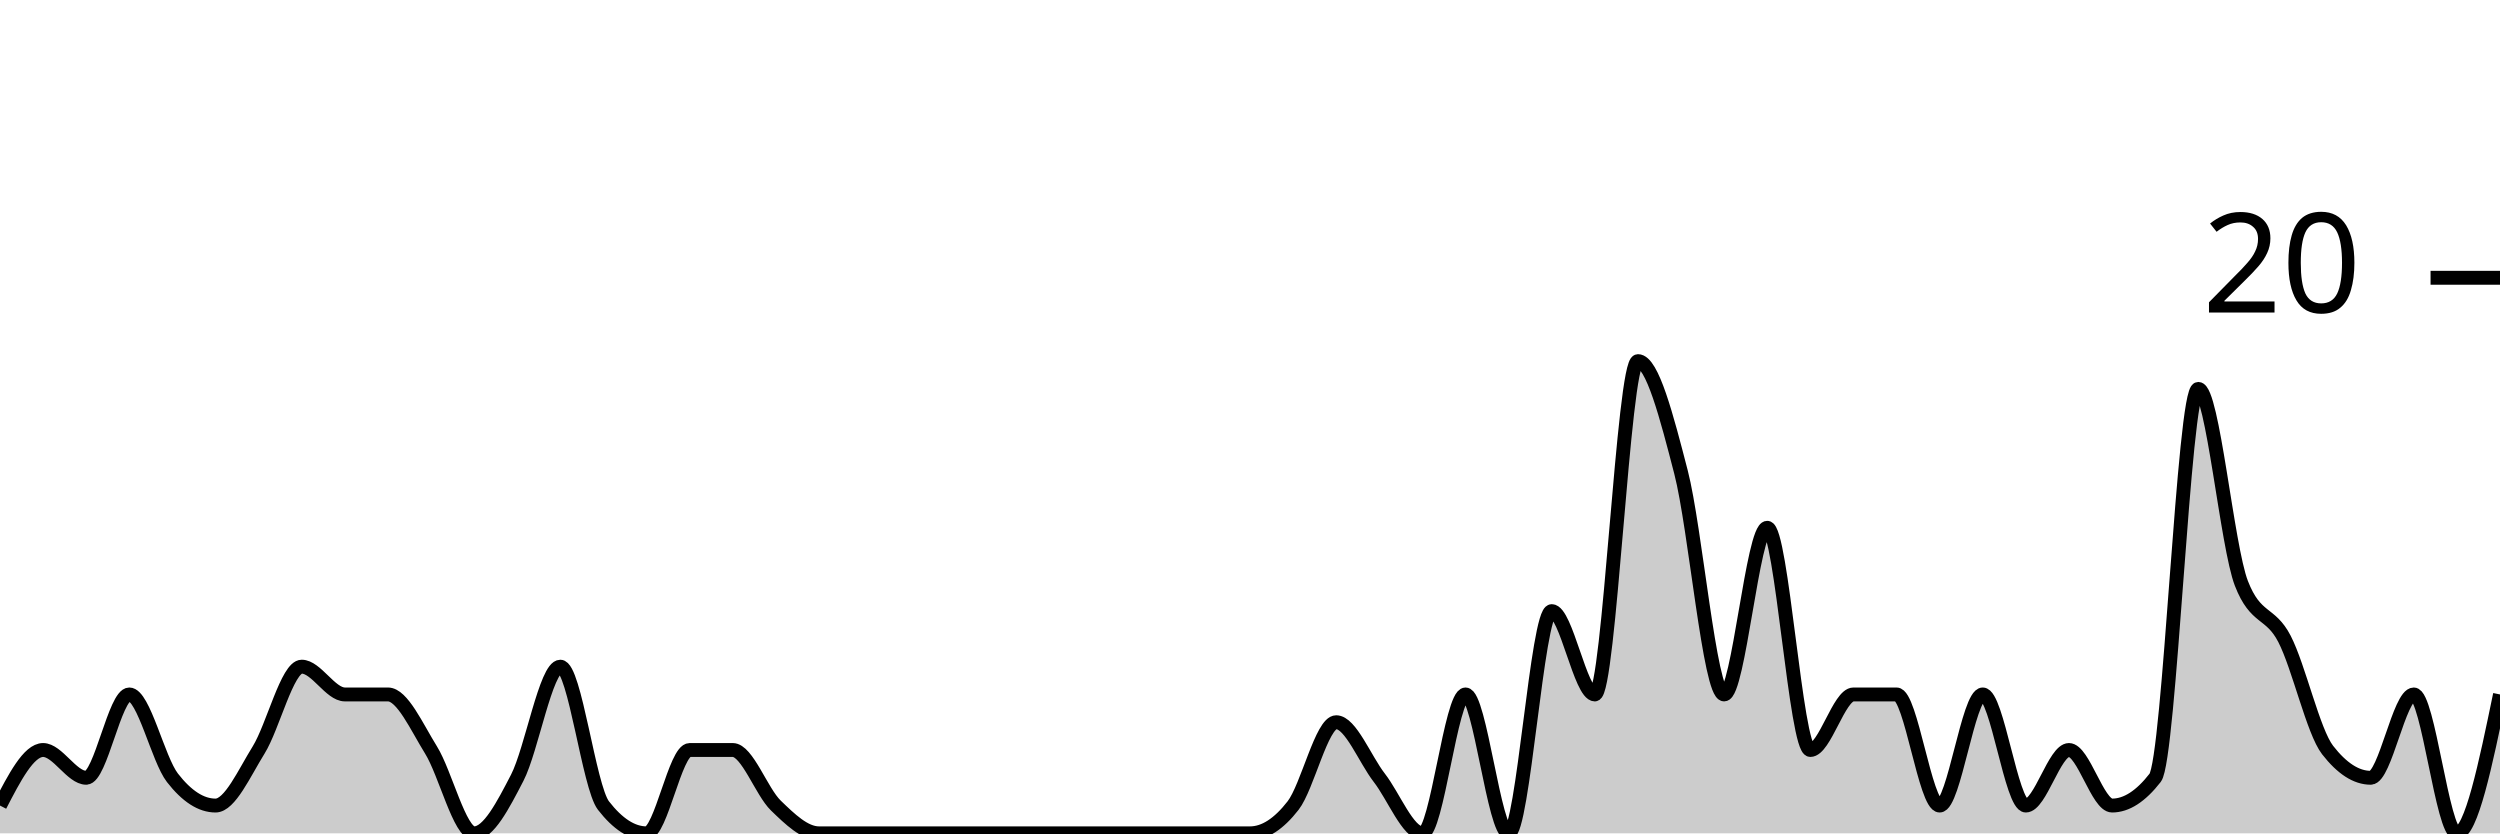
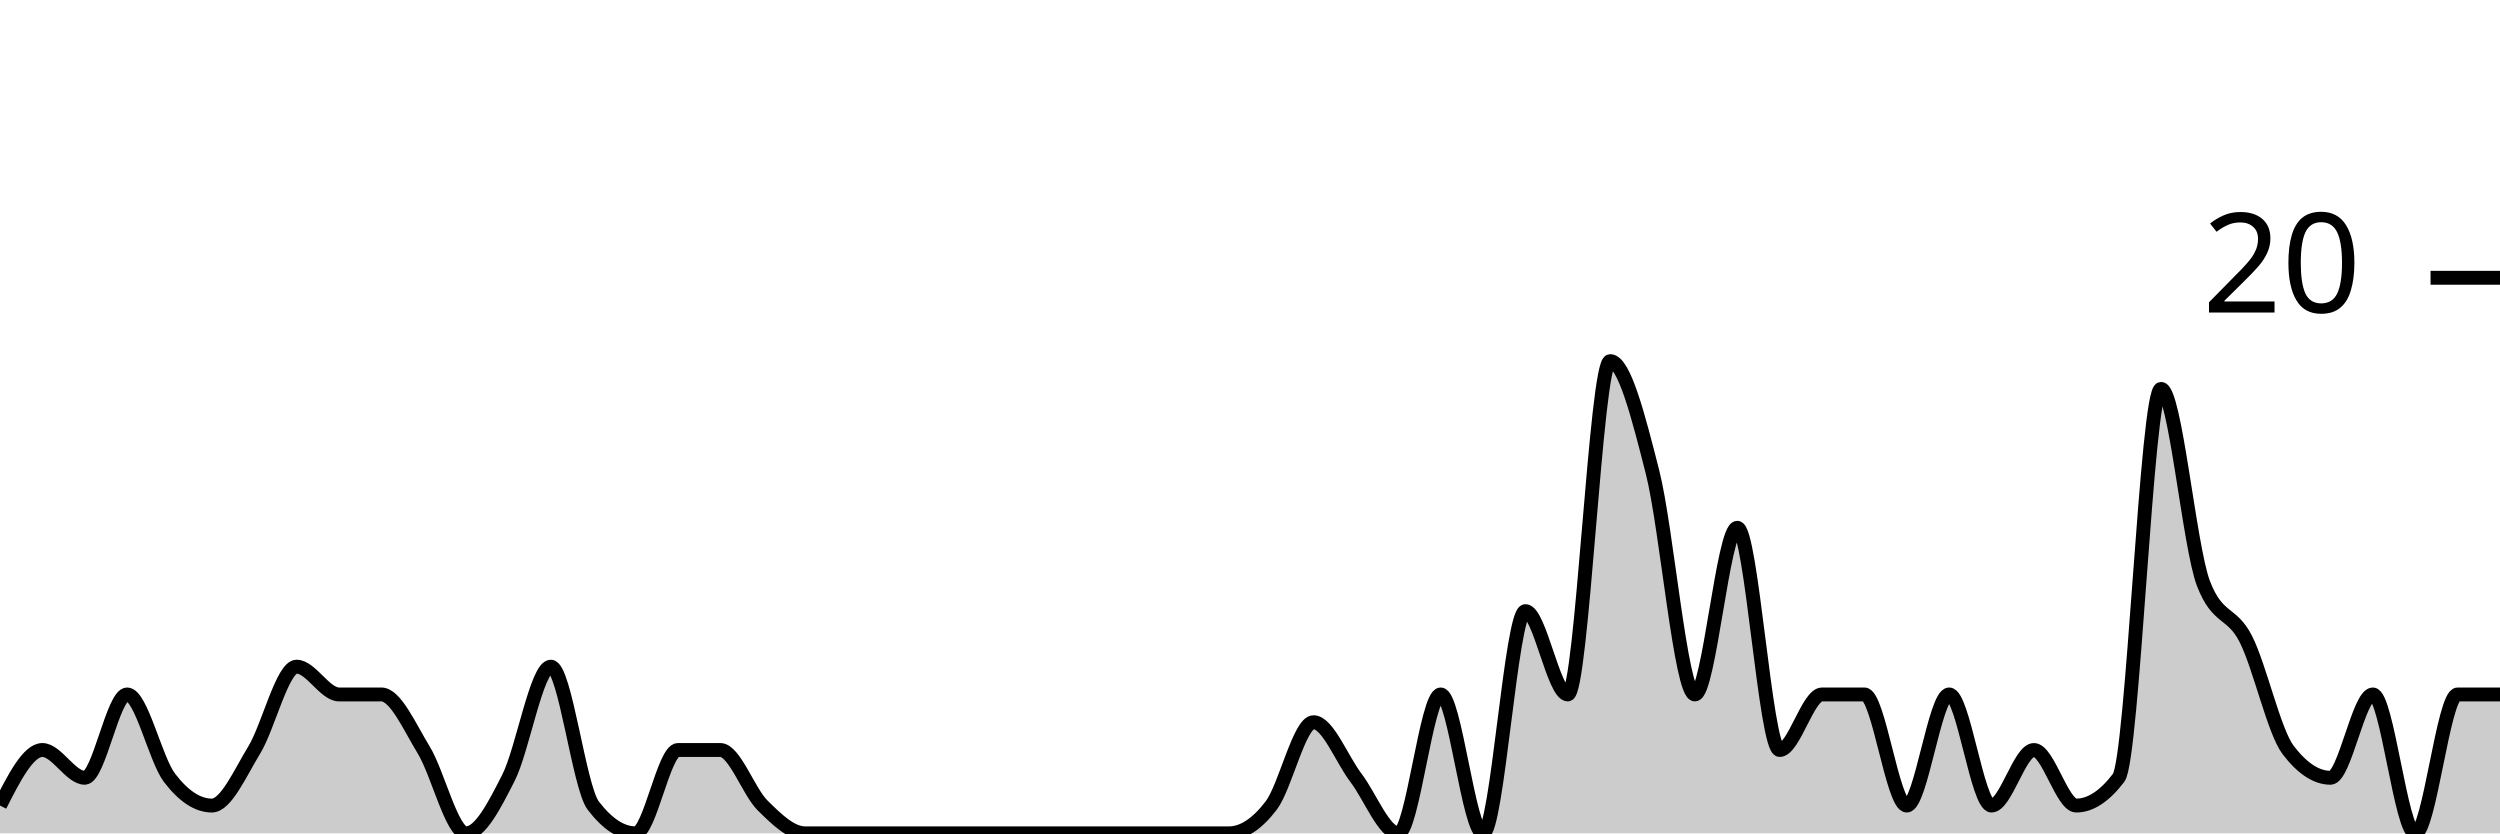
<svg xmlns="http://www.w3.org/2000/svg" viewBox="0 0 180 60">
  <g transform="translate(0,20)">
-     <path class="area" fill="rgba(0, 0, 0, 0.2)" d="M0,38C1.034,36,2.069,34,3.103,34C4.138,34,5.172,36,6.207,36C7.241,36,8.276,30,9.31,30C10.345,30,11.379,34.667,12.414,36C13.448,37.333,14.483,38,15.517,38C16.552,38,17.586,35.667,18.621,34C19.655,32.333,20.69,28,21.724,28C22.759,28,23.793,30,24.828,30C25.862,30,26.897,30,27.931,30C28.966,30,30,32.333,31.034,34C32.069,35.667,33.103,40,34.138,40C35.172,40,36.207,38,37.241,36C38.276,34,39.31,28,40.345,28C41.379,28,42.414,36.667,43.448,38C44.483,39.333,45.517,40,46.552,40C47.586,40,48.621,34,49.655,34C50.69,34,51.724,34,52.759,34C53.793,34,54.828,37,55.862,38C56.897,39,57.931,40,58.966,40C60,40,61.034,40,62.069,40C63.103,40,64.138,40,65.172,40C66.207,40,67.241,40,68.276,40C69.31,40,70.345,40,71.379,40C72.414,40,73.448,40,74.483,40C75.517,40,76.552,40,77.586,40C78.621,40,79.655,40,80.69,40C81.724,40,82.759,40,83.793,40C84.828,40,85.862,40,86.897,40C87.931,40,88.966,40,90,40C91.034,40,92.069,39.333,93.103,38C94.138,36.667,95.172,32,96.207,32C97.241,32,98.276,34.667,99.31,36C100.345,37.333,101.379,40,102.414,40C103.448,40,104.483,30,105.517,30C106.552,30,107.586,40,108.621,40C109.655,40,110.69,24,111.724,24C112.759,24,113.793,30,114.828,30C115.862,30,116.897,6,117.931,6C118.966,6,120,10,121.034,14C122.069,18,123.103,30,124.138,30C125.172,30,126.207,18,127.241,18C128.276,18,129.31,34,130.345,34C131.379,34,132.414,30,133.448,30C134.483,30,135.517,30,136.552,30C137.586,30,138.621,38,139.655,38C140.69,38,141.724,30,142.759,30C143.793,30,144.828,38,145.862,38C146.897,38,147.931,34,148.966,34C150,34,151.034,38,152.069,38C153.103,38,154.138,37.333,155.172,36C156.207,34.667,157.241,8,158.276,8C159.31,8,160.345,19.333,161.379,22C162.414,24.667,163.448,24,164.483,26C165.517,28,166.552,32.667,167.586,34C168.621,35.333,169.655,36,170.69,36C171.724,36,172.759,30,173.793,30C174.828,30,175.862,40,176.897,40C177.931,40,178.966,35,180,30L180,40C178.966,40,177.931,40,176.897,40C175.862,40,174.828,40,173.793,40C172.759,40,171.724,40,170.69,40C169.655,40,168.621,40,167.586,40C166.552,40,165.517,40,164.483,40C163.448,40,162.414,40,161.379,40C160.345,40,159.31,40,158.276,40C157.241,40,156.207,40,155.172,40C154.138,40,153.103,40,152.069,40C151.034,40,150,40,148.966,40C147.931,40,146.897,40,145.862,40C144.828,40,143.793,40,142.759,40C141.724,40,140.69,40,139.655,40C138.621,40,137.586,40,136.552,40C135.517,40,134.483,40,133.448,40C132.414,40,131.379,40,130.345,40C129.31,40,128.276,40,127.241,40C126.207,40,125.172,40,124.138,40C123.103,40,122.069,40,121.034,40C120,40,118.966,40,117.931,40C116.897,40,115.862,40,114.828,40C113.793,40,112.759,40,111.724,40C110.69,40,109.655,40,108.621,40C107.586,40,106.552,40,105.517,40C104.483,40,103.448,40,102.414,40C101.379,40,100.345,40,99.31,40C98.276,40,97.241,40,96.207,40C95.172,40,94.138,40,93.103,40C92.069,40,91.034,40,90,40C88.966,40,87.931,40,86.897,40C85.862,40,84.828,40,83.793,40C82.759,40,81.724,40,80.69,40C79.655,40,78.621,40,77.586,40C76.552,40,75.517,40,74.483,40C73.448,40,72.414,40,71.379,40C70.345,40,69.31,40,68.276,40C67.241,40,66.207,40,65.172,40C64.138,40,63.103,40,62.069,40C61.034,40,60,40,58.966,40C57.931,40,56.897,40,55.862,40C54.828,40,53.793,40,52.759,40C51.724,40,50.69,40,49.655,40C48.621,40,47.586,40,46.552,40C45.517,40,44.483,40,43.448,40C42.414,40,41.379,40,40.345,40C39.31,40,38.276,40,37.241,40C36.207,40,35.172,40,34.138,40C33.103,40,32.069,40,31.034,40C30,40,28.966,40,27.931,40C26.897,40,25.862,40,24.828,40C23.793,40,22.759,40,21.724,40C20.69,40,19.655,40,18.621,40C17.586,40,16.552,40,15.517,40C14.483,40,13.448,40,12.414,40C11.379,40,10.345,40,9.31,40C8.276,40,7.241,40,6.207,40C5.172,40,4.138,40,3.103,40C2.069,40,1.034,40,0,40Z" />
-     <path class="line" stroke="black" fill="none" d="M0,38C1.034,36,2.069,34,3.103,34C4.138,34,5.172,36,6.207,36C7.241,36,8.276,30,9.31,30C10.345,30,11.379,34.667,12.414,36C13.448,37.333,14.483,38,15.517,38C16.552,38,17.586,35.667,18.621,34C19.655,32.333,20.69,28,21.724,28C22.759,28,23.793,30,24.828,30C25.862,30,26.897,30,27.931,30C28.966,30,30,32.333,31.034,34C32.069,35.667,33.103,40,34.138,40C35.172,40,36.207,38,37.241,36C38.276,34,39.31,28,40.345,28C41.379,28,42.414,36.667,43.448,38C44.483,39.333,45.517,40,46.552,40C47.586,40,48.621,34,49.655,34C50.69,34,51.724,34,52.759,34C53.793,34,54.828,37,55.862,38C56.897,39,57.931,40,58.966,40C60,40,61.034,40,62.069,40C63.103,40,64.138,40,65.172,40C66.207,40,67.241,40,68.276,40C69.31,40,70.345,40,71.379,40C72.414,40,73.448,40,74.483,40C75.517,40,76.552,40,77.586,40C78.621,40,79.655,40,80.69,40C81.724,40,82.759,40,83.793,40C84.828,40,85.862,40,86.897,40C87.931,40,88.966,40,90,40C91.034,40,92.069,39.333,93.103,38C94.138,36.667,95.172,32,96.207,32C97.241,32,98.276,34.667,99.31,36C100.345,37.333,101.379,40,102.414,40C103.448,40,104.483,30,105.517,30C106.552,30,107.586,40,108.621,40C109.655,40,110.69,24,111.724,24C112.759,24,113.793,30,114.828,30C115.862,30,116.897,6,117.931,6C118.966,6,120,10,121.034,14C122.069,18,123.103,30,124.138,30C125.172,30,126.207,18,127.241,18C128.276,18,129.31,34,130.345,34C131.379,34,132.414,30,133.448,30C134.483,30,135.517,30,136.552,30C137.586,30,138.621,38,139.655,38C140.69,38,141.724,30,142.759,30C143.793,30,144.828,38,145.862,38C146.897,38,147.931,34,148.966,34C150,34,151.034,38,152.069,38C153.103,38,154.138,37.333,155.172,36C156.207,34.667,157.241,8,158.276,8C159.31,8,160.345,19.333,161.379,22C162.414,24.667,163.448,24,164.483,26C165.517,28,166.552,32.667,167.586,34C168.621,35.333,169.655,36,170.69,36C171.724,36,172.759,30,173.793,30C174.828,30,175.862,40,176.897,40C177.931,40,178.966,35,180,30" />
+     <path class="area" fill="rgba(0, 0, 0, 0.2)" d="M0,38C1.017,36,2.034,34,3.051,34C4.068,34,5.085,36,6.102,36C7.119,36,8.136,30,9.153,30C10.169,30,11.186,34.667,12.203,36C13.22,37.333,14.237,38,15.254,38C16.271,38,17.288,35.667,18.305,34C19.322,32.333,20.339,28,21.356,28C22.373,28,23.39,30,24.407,30C25.424,30,26.441,30,27.458,30C28.475,30,29.492,32.333,30.508,34C31.525,35.667,32.542,40,33.559,40C34.576,40,35.593,38,36.61,36C37.627,34,38.644,28,39.661,28C40.678,28,41.695,36.667,42.712,38C43.729,39.333,44.746,40,45.763,40C46.78,40,47.797,34,48.814,34C49.831,34,50.847,34,51.864,34C52.881,34,53.898,37,54.915,38C55.932,39,56.949,40,57.966,40C58.983,40,60,40,61.017,40C62.034,40,63.051,40,64.068,40C65.085,40,66.102,40,67.119,40C68.136,40,69.153,40,70.169,40C71.186,40,72.203,40,73.22,40C74.237,40,75.254,40,76.271,40C77.288,40,78.305,40,79.322,40C80.339,40,81.356,40,82.373,40C83.39,40,84.407,40,85.424,40C86.441,40,87.458,40,88.475,40C89.492,40,90.508,39.333,91.525,38C92.542,36.667,93.559,32,94.576,32C95.593,32,96.61,34.667,97.627,36C98.644,37.333,99.661,40,100.678,40C101.695,40,102.712,30,103.729,30C104.746,30,105.763,40,106.78,40C107.797,40,108.814,24,109.831,24C110.847,24,111.864,30,112.881,30C113.898,30,114.915,6,115.932,6C116.949,6,117.966,10,118.983,14C120,18,121.017,30,122.034,30C123.051,30,124.068,18,125.085,18C126.102,18,127.119,34,128.136,34C129.153,34,130.169,30,131.186,30C132.203,30,133.22,30,134.237,30C135.254,30,136.271,38,137.288,38C138.305,38,139.322,30,140.339,30C141.356,30,142.373,38,143.39,38C144.407,38,145.424,34,146.441,34C147.458,34,148.475,38,149.492,38C150.508,38,151.525,37.333,152.542,36C153.559,34.667,154.576,8,155.593,8C156.61,8,157.627,19.333,158.644,22C159.661,24.667,160.678,24,161.695,26C162.712,28,163.729,32.667,164.746,34C165.763,35.333,166.78,36,167.797,36C168.814,36,169.831,30,170.847,30C171.864,30,172.881,40,173.898,40C174.915,40,175.932,30,176.949,30C177.966,30,178.983,30,180,30L180,40C178.983,40,177.966,40,176.949,40C175.932,40,174.915,40,173.898,40C172.881,40,171.864,40,170.847,40C169.831,40,168.814,40,167.797,40C166.78,40,165.763,40,164.746,40C163.729,40,162.712,40,161.695,40C160.678,40,159.661,40,158.644,40C157.627,40,156.61,40,155.593,40C154.576,40,153.559,40,152.542,40C151.525,40,150.508,40,149.492,40C148.475,40,147.458,40,146.441,40C145.424,40,144.407,40,143.39,40C142.373,40,141.356,40,140.339,40C139.322,40,138.305,40,137.288,40C136.271,40,135.254,40,134.237,40C133.22,40,132.203,40,131.186,40C130.169,40,129.153,40,128.136,40C127.119,40,126.102,40,125.085,40C124.068,40,123.051,40,122.034,40C121.017,40,120,40,118.983,40C117.966,40,116.949,40,115.932,40C114.915,40,113.898,40,112.881,40C111.864,40,110.847,40,109.831,40C108.814,40,107.797,40,106.78,40C105.763,40,104.746,40,103.729,40C102.712,40,101.695,40,100.678,40C99.661,40,98.644,40,97.627,40C96.61,40,95.593,40,94.576,40C93.559,40,92.542,40,91.525,40C90.508,40,89.492,40,88.475,40C87.458,40,86.441,40,85.424,40C84.407,40,83.39,40,82.373,40C81.356,40,80.339,40,79.322,40C78.305,40,77.288,40,76.271,40C75.254,40,74.237,40,73.22,40C72.203,40,71.186,40,70.169,40C69.153,40,68.136,40,67.119,40C66.102,40,65.085,40,64.068,40C63.051,40,62.034,40,61.017,40C60,40,58.983,40,57.966,40C56.949,40,55.932,40,54.915,40C53.898,40,52.881,40,51.864,40C50.847,40,49.831,40,48.814,40C47.797,40,46.78,40,45.763,40C44.746,40,43.729,40,42.712,40C41.695,40,40.678,40,39.661,40C38.644,40,37.627,40,36.61,40C35.593,40,34.576,40,33.559,40C32.542,40,31.525,40,30.508,40C29.492,40,28.475,40,27.458,40C26.441,40,25.424,40,24.407,40C23.39,40,22.373,40,21.356,40C20.339,40,19.322,40,18.305,40C17.288,40,16.271,40,15.254,40C14.237,40,13.22,40,12.203,40C11.186,40,10.169,40,9.153,40C8.136,40,7.119,40,6.102,40C5.085,40,4.068,40,3.051,40C2.034,40,1.017,40,0,40Z" />
+     <path class="line" stroke="black" fill="none" d="M0,38C1.017,36,2.034,34,3.051,34C4.068,34,5.085,36,6.102,36C7.119,36,8.136,30,9.153,30C10.169,30,11.186,34.667,12.203,36C13.22,37.333,14.237,38,15.254,38C16.271,38,17.288,35.667,18.305,34C19.322,32.333,20.339,28,21.356,28C22.373,28,23.39,30,24.407,30C25.424,30,26.441,30,27.458,30C28.475,30,29.492,32.333,30.508,34C31.525,35.667,32.542,40,33.559,40C34.576,40,35.593,38,36.61,36C37.627,34,38.644,28,39.661,28C40.678,28,41.695,36.667,42.712,38C43.729,39.333,44.746,40,45.763,40C46.78,40,47.797,34,48.814,34C49.831,34,50.847,34,51.864,34C52.881,34,53.898,37,54.915,38C55.932,39,56.949,40,57.966,40C58.983,40,60,40,61.017,40C62.034,40,63.051,40,64.068,40C65.085,40,66.102,40,67.119,40C68.136,40,69.153,40,70.169,40C71.186,40,72.203,40,73.22,40C74.237,40,75.254,40,76.271,40C77.288,40,78.305,40,79.322,40C80.339,40,81.356,40,82.373,40C83.39,40,84.407,40,85.424,40C86.441,40,87.458,40,88.475,40C89.492,40,90.508,39.333,91.525,38C92.542,36.667,93.559,32,94.576,32C95.593,32,96.61,34.667,97.627,36C98.644,37.333,99.661,40,100.678,40C101.695,40,102.712,30,103.729,30C104.746,30,105.763,40,106.78,40C107.797,40,108.814,24,109.831,24C110.847,24,111.864,30,112.881,30C113.898,30,114.915,6,115.932,6C116.949,6,117.966,10,118.983,14C120,18,121.017,30,122.034,30C123.051,30,124.068,18,125.085,18C126.102,18,127.119,34,128.136,34C129.153,34,130.169,30,131.186,30C132.203,30,133.22,30,134.237,30C135.254,30,136.271,38,137.288,38C138.305,38,139.322,30,140.339,30C141.356,30,142.373,38,143.39,38C144.407,38,145.424,34,146.441,34C147.458,34,148.475,38,149.492,38C150.508,38,151.525,37.333,152.542,36C153.559,34.667,154.576,8,155.593,8C156.61,8,157.627,19.333,158.644,22C159.661,24.667,160.678,24,161.695,26C162.712,28,163.729,32.667,164.746,34C165.763,35.333,166.78,36,167.797,36C168.814,36,169.831,30,170.847,30C171.864,30,172.881,40,173.898,40C174.915,40,175.932,30,176.949,30C177.966,30,178.983,30,180,30" />
    <path class="axis-ceiling" stroke-width="1" stroke="black" fill="none" d="M175,0L180,0" />
    <text class="axis-ceiling-label" font-family="sans-serif" text-anchor="end" font-size="10px" x="170" y="2.5">20</text>
  </g>
</svg>
